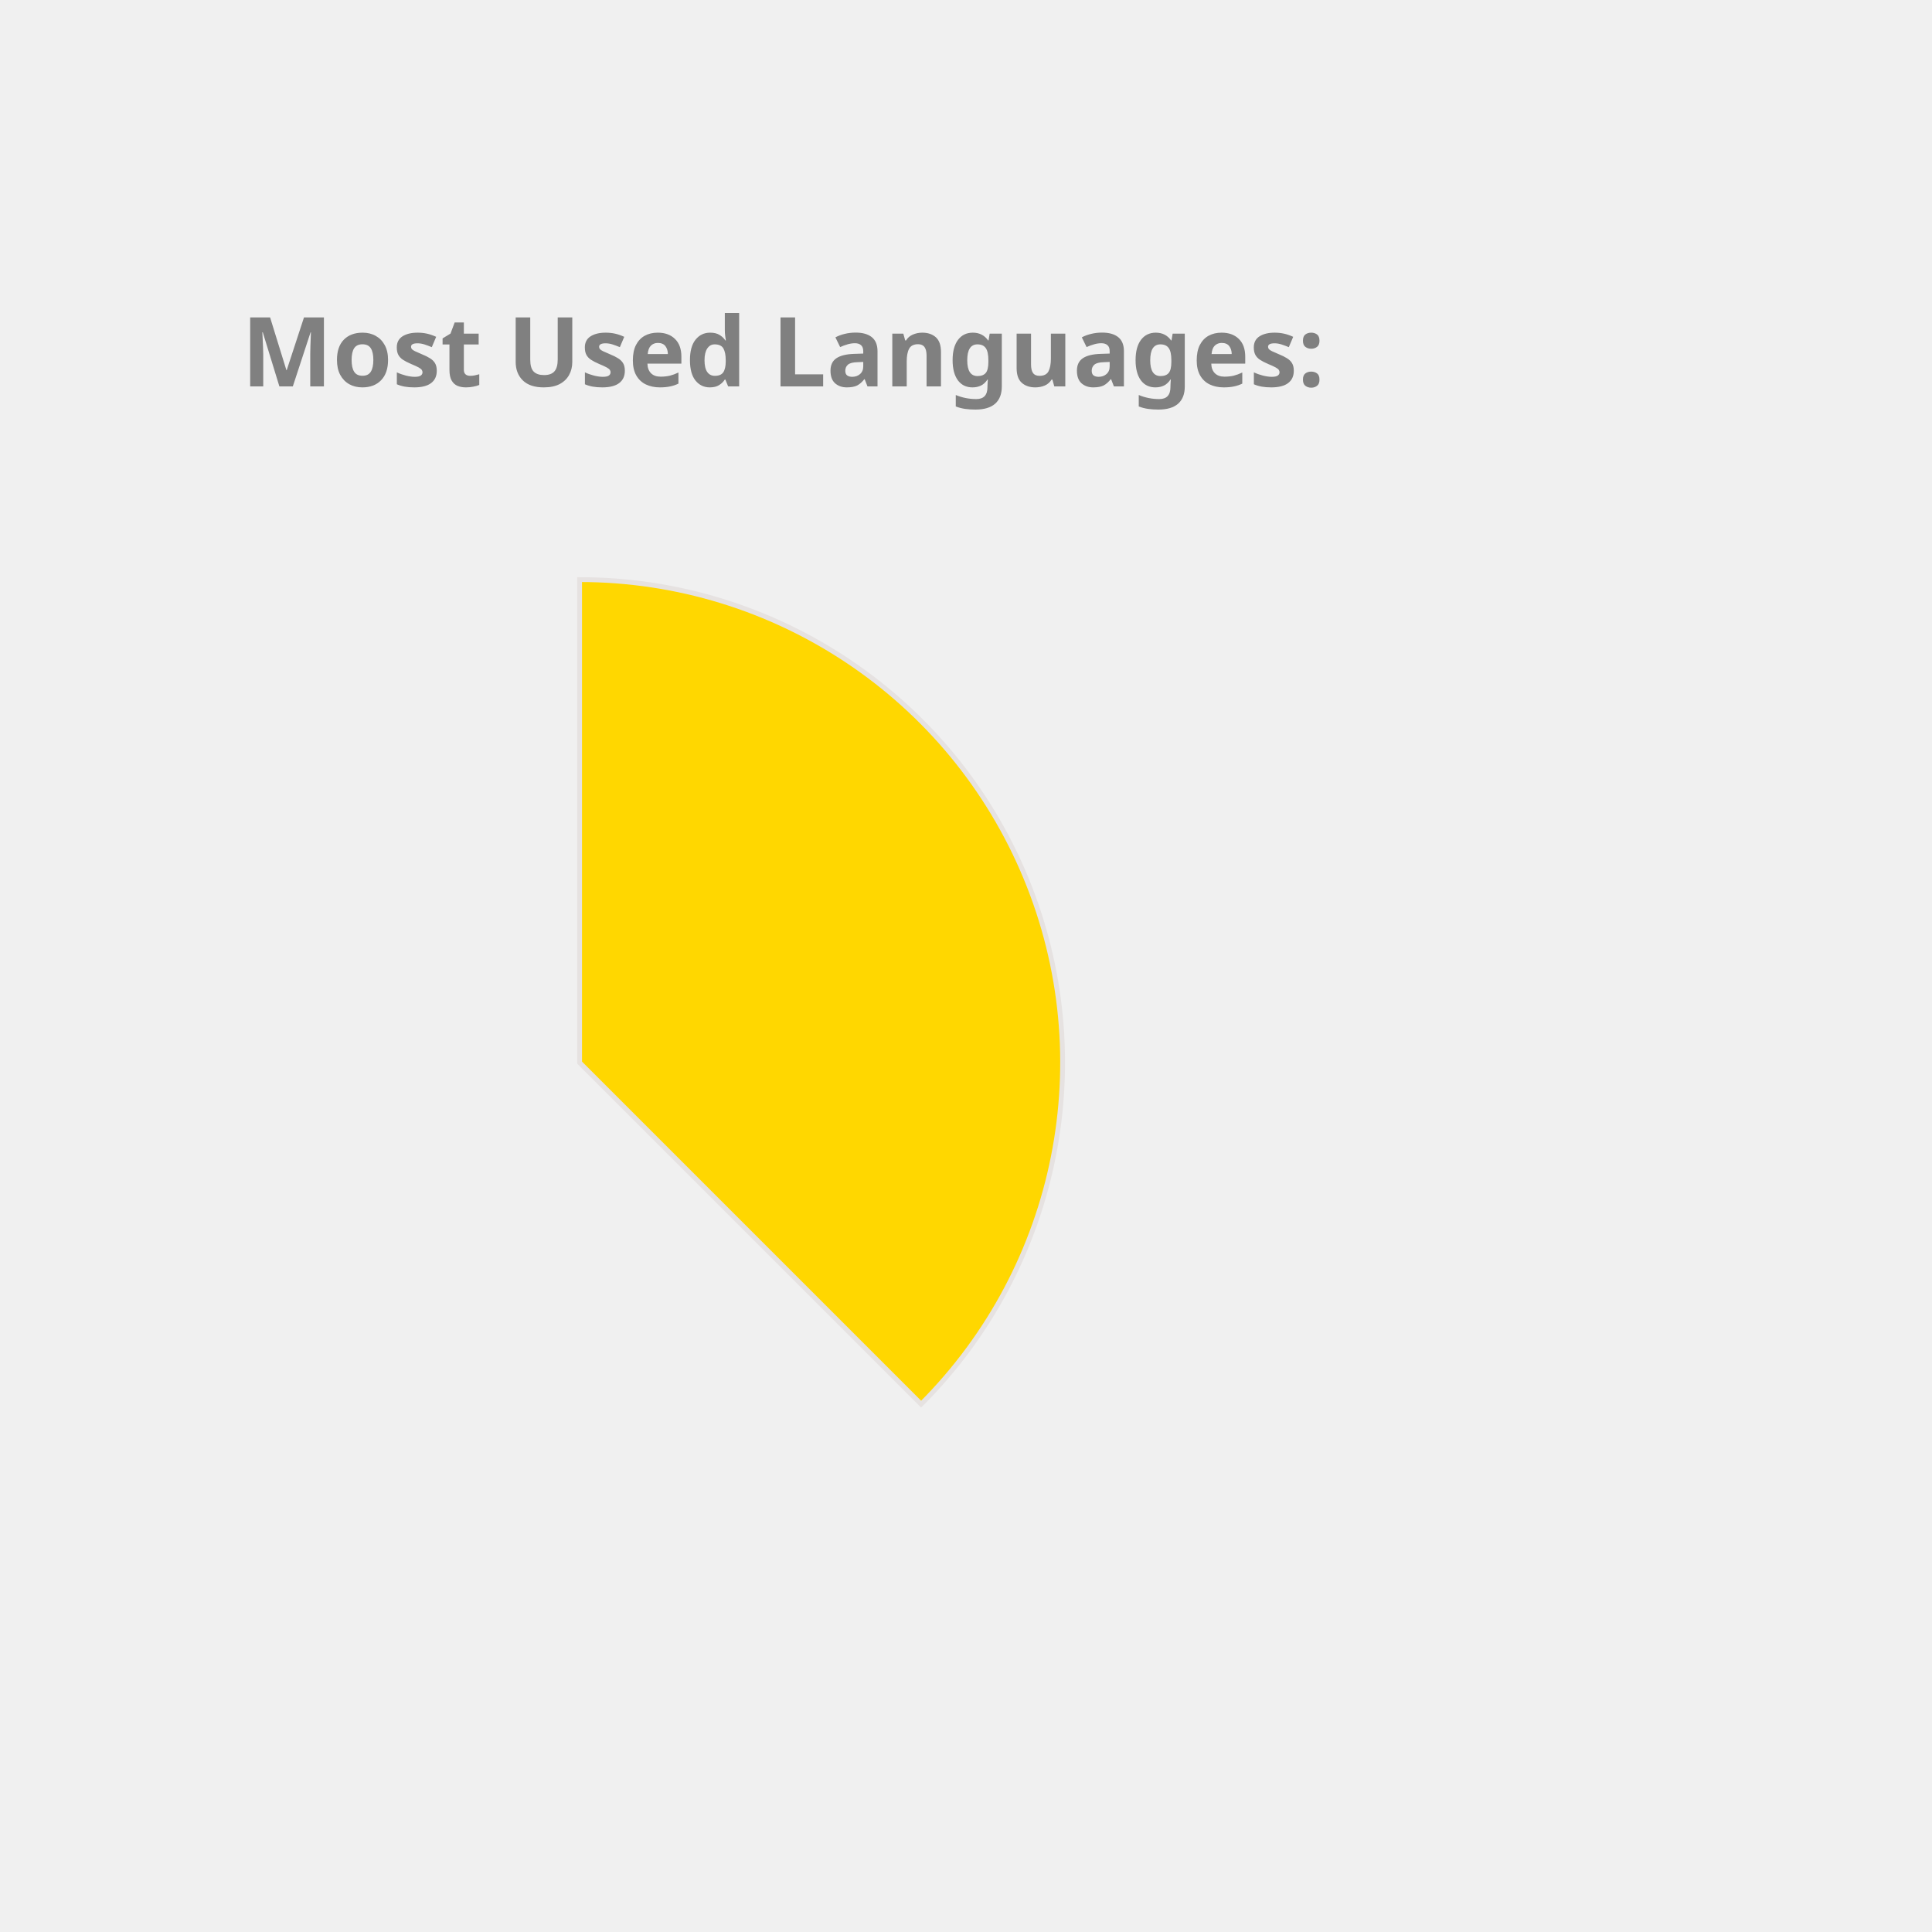
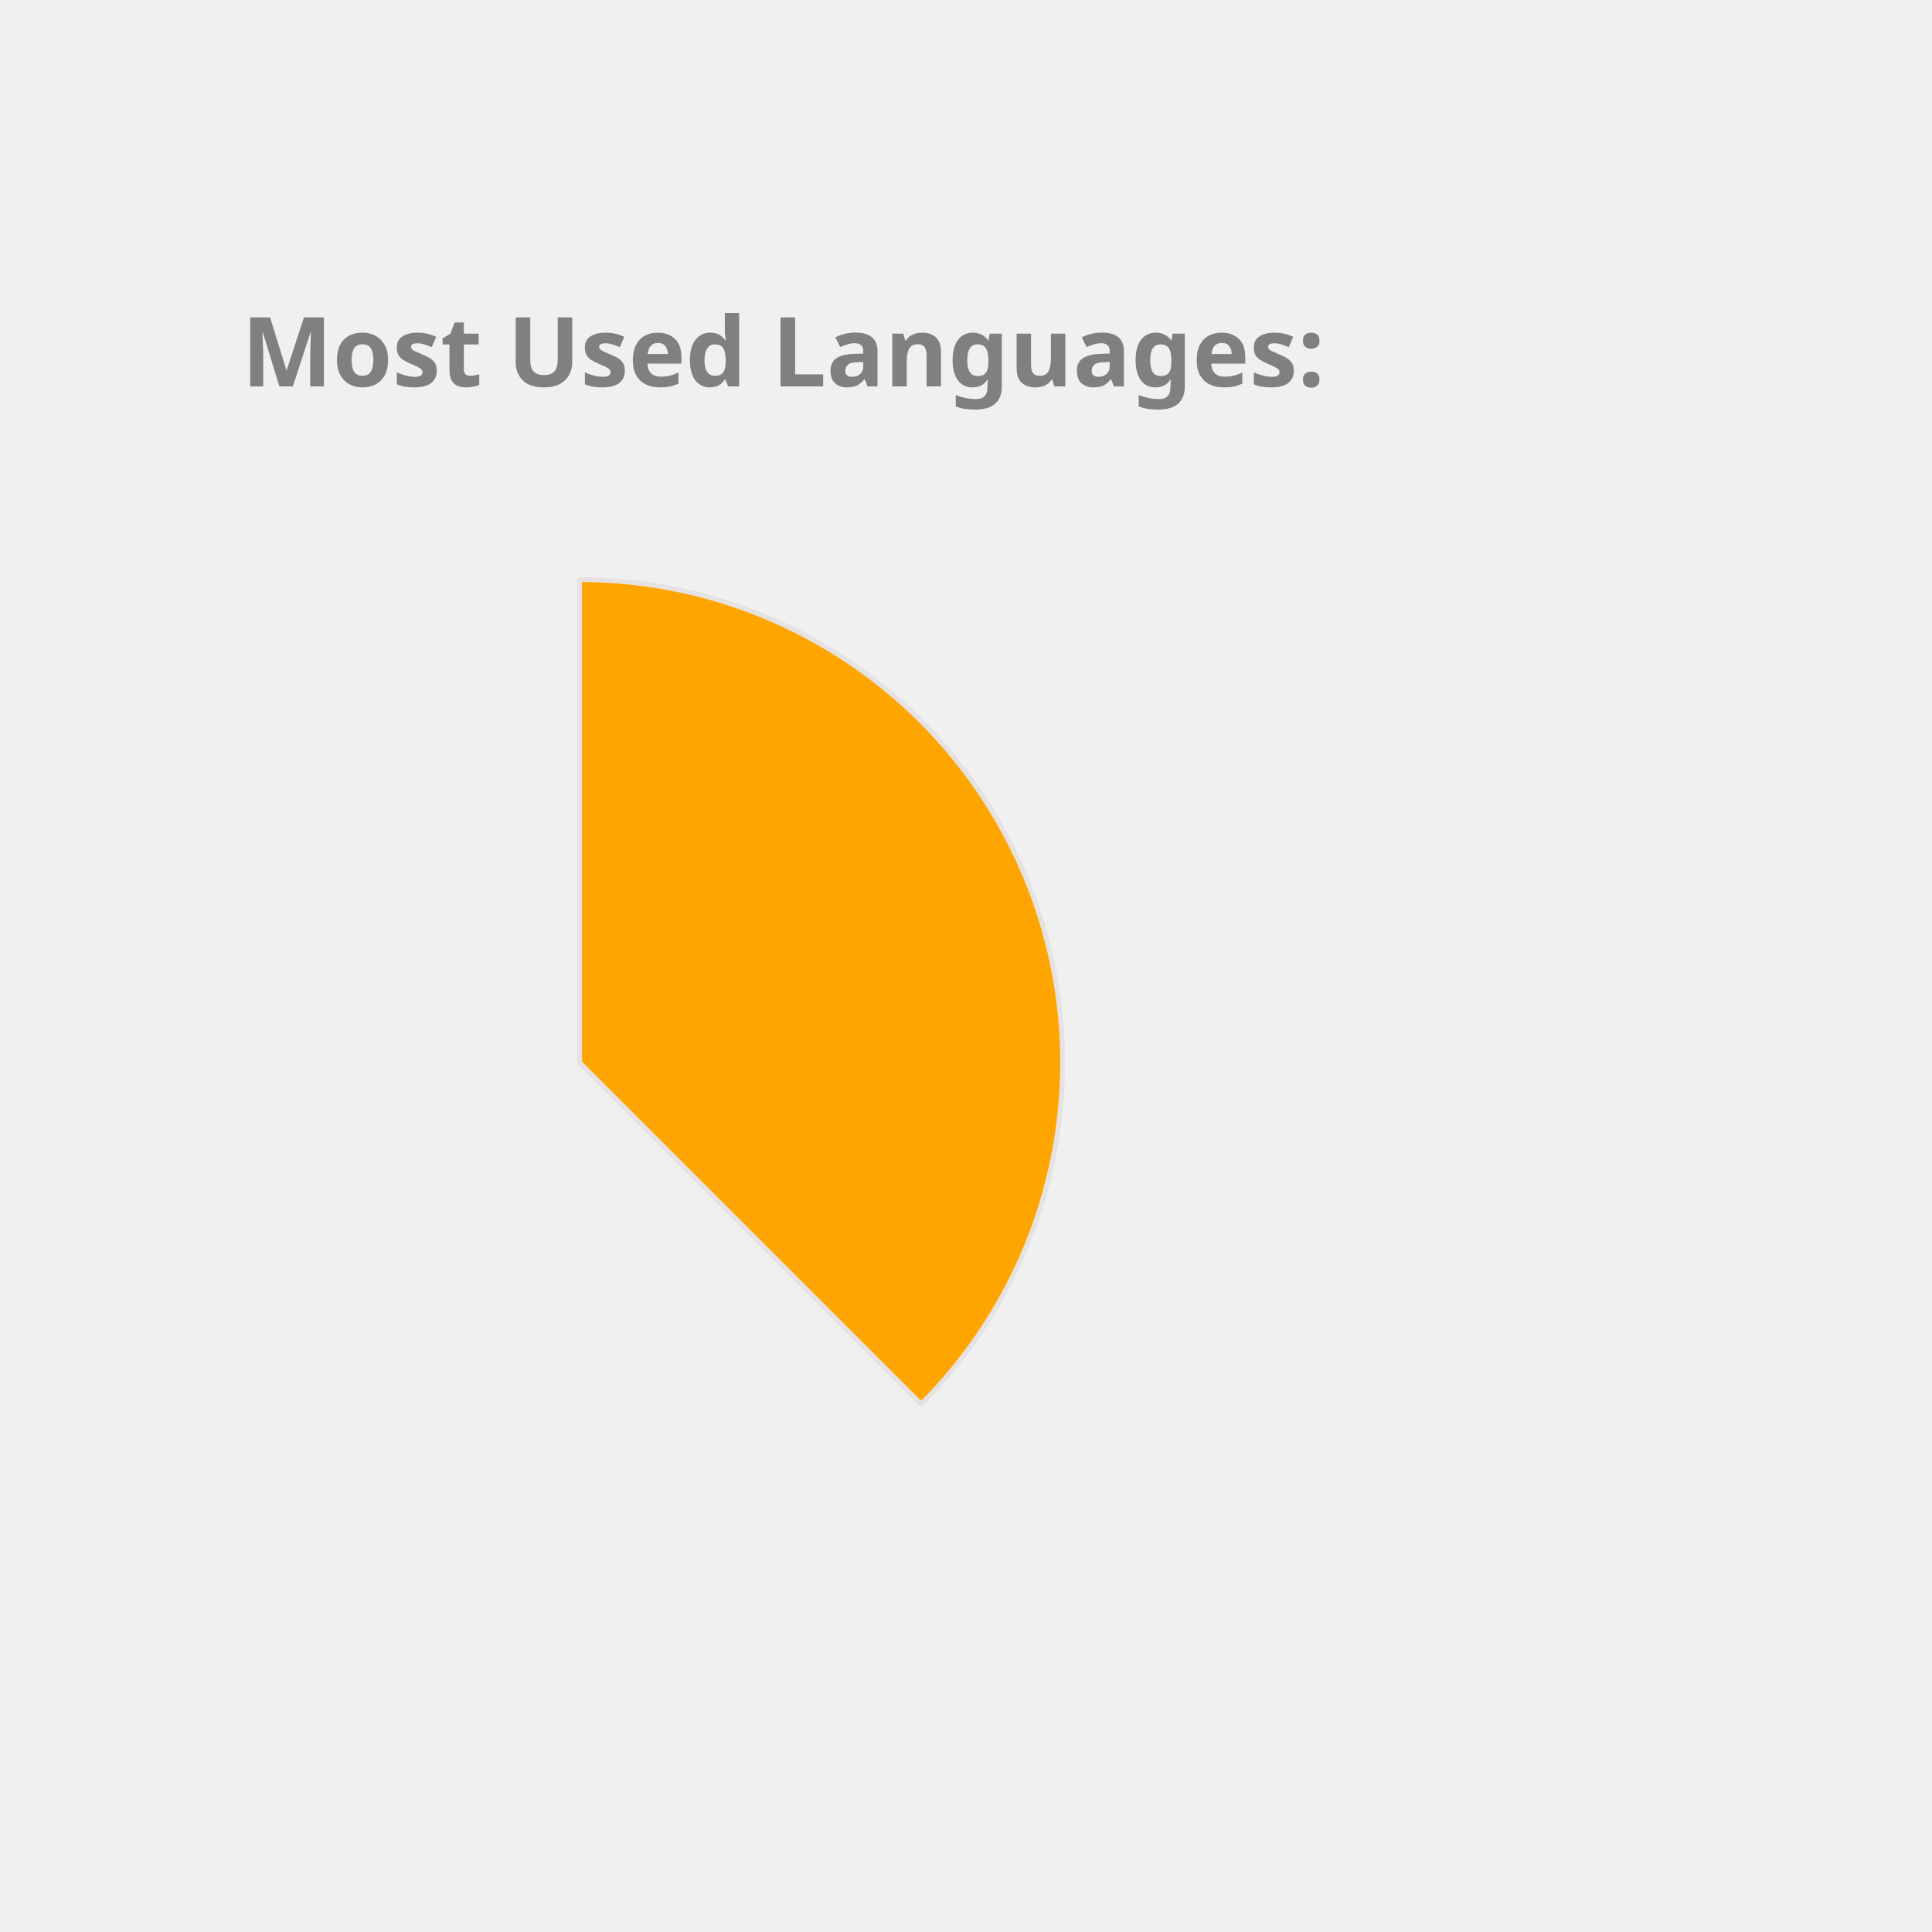
<svg xmlns="http://www.w3.org/2000/svg" height="350px" width="350px" viewBox="0 0 400 400">
  <style> 
        .label {
                font: bold 20px sans-serif;
                color: #404040;
                -webkit-text-stroke: 1px white;
        }

        path {
                stroke: #E6E2E1;
                stroke-width: 1px;
                transform: translate(60px, 100px);
        }

        .path_1 {
                animation: fadeIn 5s linear forwards;
        }

        .path_2 {
                transform: scale(0);
                animation: fadeIn 5s linear forwards 5s;
        }


        
        .path_3 {
                transform: scale(0);
                animation: fadeIn 5s linear forwards 10s;
        }


        .path_4 {
                transform: scale(0);
                animation: fadeIn 5s linear forwards 15s;
        }

        .path_5 {
                transform: scale(0);
                animation: fadeIn 5s linear forwards 20s;
        }

        .path_6 {
                transform: scale(0);
                animation: fadeIn 5s linear forwards 25s;
        }

        .path_7 {
                transform: scale(0);
                animation: fadeIn 5s linear forwards 30s;
        }

        .path_8 {
                transform: scale(0);
                animation: fadeIn 5s linear forwards 35s;
        }

        .path_9 {
                transform: scale(0);
                animation: fadeIn 5s linear forwards 40s;
        }

        .path_10 {
                transform: scale(0);
                animation: fadeIn 5s linear forwards 45s;
        }

        @keyframes fadeIn {
                0% {                        
                        transform: translate(250px, 300px) rotate(0deg) scale(0);
                        
                }
                50% {
                        transform: translate(150px, 220px) rotate(180deg) scale(0.5);
                        
                }
                
                100% {
                        transform: translate(60px, 120px) rotate(360deg) scale(1);
                        
                }
        }
        .txt_1 {
                opacity: 0;
                animation: txtShow 5s linear forwards 0s;
        }

        .txt_2 {
                opacity: 0;
                animation: txtShow 5s linear forwards 5s;
        }

        .txt_3 {
                opacity: 0;
                animation: txtShow 5s linear forwards 10s;
        }

        .txt_4 {
                opacity: 0;
                animation: txtShow 5s linear forwards 15s;
        }

        .txt_5 {
                opacity: 0;
                animation: txtShow 5s linear forwards 20s;
        }

        .txt_6 {
                opacity: 0;
                animation: txtShow 5s linear forwards 25s;
        }

        .txt_7 {
                opacity: 0;
                animation: txtShow 5s linear forwards 30s;
        }

        .txt_8 {
                opacity: 0;
                animation: txtShow 5s linear forwards 35s;
        }

        .txt_9 {
                opacity: 0;
                animation: txtShow 5s linear forwards 40s;
        }

        .txt_10 {
                opacity: 0;
                animation: txtShow 5s linear forwards 45s;
        }

        @keyframes txtShow {
                0% {                        
                        opacity: 0;
                        transform: translate(0px, 0px) scale(0);
                }
                100% {
                        opacity: 1;
                        transform: translate(0px, 0px) scale(1);
                        
                }
        }
</style>
-   <path class="path_1" d="M 60,120 L 60,20 A 100,100 0 0 1 130.711,190.711 Z" fill="Gold" stroke="#fff" stroke-width="2" />
-   <text class="txt_1" x="260" y="150" fill="Gold" stroke="Gold" stroke-width="1">Java</text>
-   <path class="path_2" d="M 60,120 L 130.711,190.711 A 100,100 0 0 1 -19.779,180.293 Z" fill="Coral" stroke="#fff" stroke-width="2" />
-   <text class="txt_2" x="260" y="170" fill="Coral" stroke="Coral" stroke-width="1">TypeScript</text>
-   <path class="path_3" d="M 60,120 L -19.779,180.293 A 100,100 0 0 1 -30.483,77.422 Z" fill="Tomato" stroke="#fff" stroke-width="2" />
-   <text class="txt_3" x="260" y="190" fill="Tomato" stroke="Tomato" stroke-width="1">JavaScript</text>
-   <path class="path_4" d="M 60,120 L -30.483,77.422 A 100,100 0 0 1 -11.154,49.735 Z" fill="CornflowerBlue" stroke="#fff" stroke-width="2" />
-   <text class="txt_4" x="260" y="210" fill="CornflowerBlue" stroke="CornflowerBlue" stroke-width="1">HTML</text>
-   <path class="path_5" d="M 60,120 L -11.154,49.735 A 100,100 0 0 1 9.638,33.608 Z" fill="IndianRed" stroke="#fff" stroke-width="2" />
-   <text class="txt_5" x="260" y="230" fill="IndianRed" stroke="IndianRed" stroke-width="1">Sass</text>
-   <path class="path_6" d="M 60,120 L 9.638,33.608 A 100,100 0 0 1 29.696,24.702 Z" fill="Tan" stroke="#fff" stroke-width="2" />
-   <text class="txt_6" x="260" y="250" fill="Tan" stroke="Tan" stroke-width="1">CSS</text>
+   <path class="path_1" d="M 60,120 L 60,20 A 100,100 0 0 1 130.711,190.711 Z" fill="Orange" stroke="#fff" stroke-width="2" />
+   <text class="txt_1" x="260" y="150" fill="Orange" stroke="Orange" stroke-width="1">Java</text>
+   <path class="path_2" d="M 60,120 L 130.711,190.711 A 100,100 0 0 1 -19.779,180.293 Z" fill="DarkKhaki" stroke="#fff" stroke-width="2" />
+   <text class="txt_2" x="260" y="170" fill="DarkKhaki" stroke="DarkKhaki" stroke-width="1">TypeScript</text>
+   <path class="path_3" d="M 60,120 L -19.779,180.293 A 100,100 0 0 1 -30.483,77.422 Z" fill="DodgerBlue" stroke="#fff" stroke-width="2" />
+   <text class="txt_3" x="260" y="190" fill="DodgerBlue" stroke="DodgerBlue" stroke-width="1">JavaScript</text>
+   <path class="path_4" d="M 60,120 L -30.483,77.422 A 100,100 0 0 1 -11.154,49.735 Z" fill="Coral" stroke="#fff" stroke-width="2" />
+   <text class="txt_4" x="260" y="210" fill="Coral" stroke="Coral" stroke-width="1">HTML</text>
+   <path class="path_5" d="M 60,120 L -11.154,49.735 A 100,100 0 0 1 9.638,33.608 Z" fill="Orchid" stroke="#fff" stroke-width="2" />
+   <text class="txt_5" x="260" y="230" fill="Orchid" stroke="Orchid" stroke-width="1">Sass</text>
+   <path class="path_6" d="M 60,120 L 9.638,33.608 A 100,100 0 0 1 29.696,24.702 Z" fill="Crimson" stroke="#fff" stroke-width="2" />
+   <text class="txt_6" x="260" y="250" fill="Crimson" stroke="Crimson" stroke-width="1">CSS</text>
  <path class="path_7" d="M 60,120 L 29.696,24.702 A 100,100 0 0 1 39.414,22.142 Z" fill="MediumSlateBlue" stroke="#fff" stroke-width="2" />
  <text class="txt_7" x="260" y="270" fill="MediumSlateBlue" stroke="MediumSlateBlue" stroke-width="1">Python</text>
-   <path class="path_8" d="M 60,120 L 39.414,22.142 A 100,100 0 0 1 48.714,20.639 Z" fill="LightSeaGreen" stroke="#fff" stroke-width="2" />
-   <text class="txt_8" x="260" y="290" fill="LightSeaGreen" stroke="LightSeaGreen" stroke-width="1">Batchfile</text>
-   <path class="path_9" d="M 60,120 L 48.714,20.639 A 100,100 0 0 1 54.976,20.126 Z" fill="Salmon" stroke="#fff" stroke-width="2" />
-   <text class="txt_9" x="260" y="310" fill="Salmon" stroke="Salmon" stroke-width="1">SCSS</text>
-   <path class="path_10" d="M 60,120 L 54.976,20.126 A 100,100 0 0 1 59.372,20.002 Z" fill="SteelBlue" stroke="#fff" stroke-width="2" />
-   <text class="txt_10" x="260" y="330" fill="SteelBlue" stroke="SteelBlue" stroke-width="1">Mustache</text>
+   <path class="path_8" d="M 60,120 L 39.414,22.142 A 100,100 0 0 1 48.714,20.639 Z" fill="Gold" stroke="#fff" stroke-width="2" />
+   <text class="txt_8" x="260" y="290" fill="Gold" stroke="Gold" stroke-width="1">Batchfile</text>
+   <path class="path_9" d="M 60,120 L 48.714,20.639 A 100,100 0 0 1 54.976,20.126 Z" fill="RosyBrown" stroke="#fff" stroke-width="2" />
+   <text class="txt_9" x="260" y="310" fill="RosyBrown" stroke="RosyBrown" stroke-width="1">SCSS</text>
+   <path class="path_10" d="M 60,120 L 54.976,20.126 A 100,100 0 0 1 59.372,20.002 Z" fill="CornflowerBlue" stroke="#fff" stroke-width="2" />
+   <text class="txt_10" x="260" y="330" fill="CornflowerBlue" stroke="CornflowerBlue" stroke-width="1">Mustache</text>
  <g class="label">
    <text x="50" y="80" fill="grey">Most Used Languages:</text>
  </g>
</svg>
